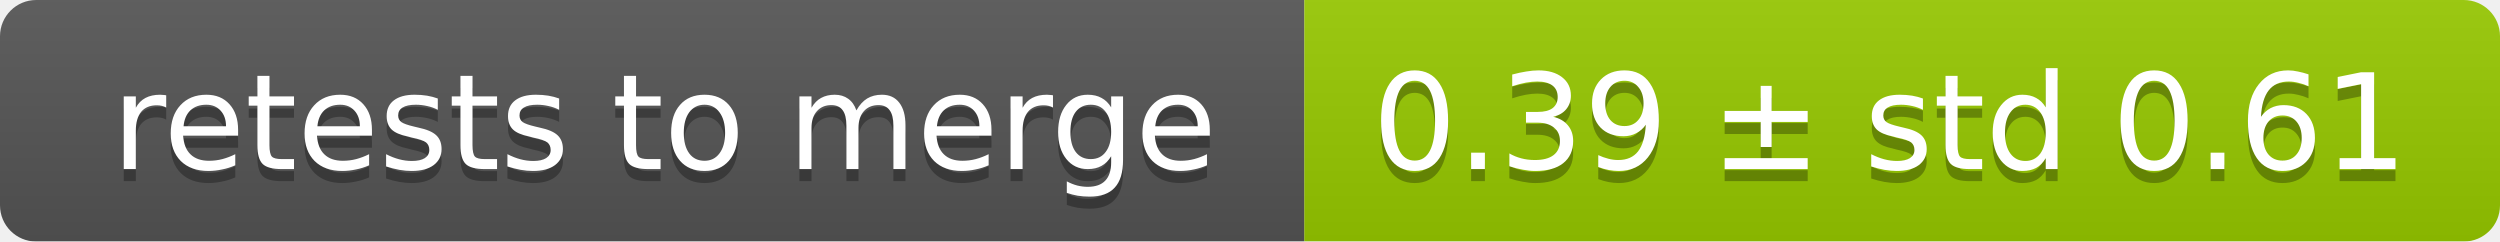
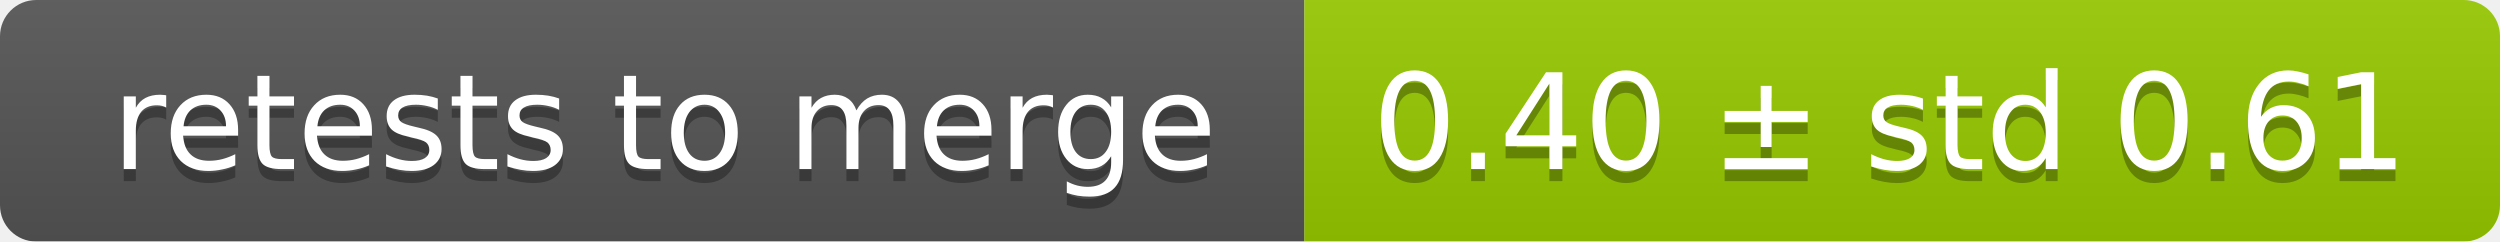
<svg xmlns="http://www.w3.org/2000/svg" width="207" height="20">
  <linearGradient id="smooth" x2="0" y2="100%">
    <stop offset="0" stop-color="#bbb" stop-opacity=".1" />
    <stop offset="1" stop-opacity=".1" />
  </linearGradient>
  <mask id="round">
    <rect width="207" height="20" rx="3" fill="#fff" />
  </mask>
  <g mask="url(#round)">
    <rect width="108" height="20" fill="#555" />
    <rect x="108" width="99" height="20" fill="#97ca00" />
    <rect width="207" height="20" fill="url(#smooth)" />
  </g>
  <g fill="#fff" text-anchor="middle" font-family="DejaVu Sans,Verdana,Geneva,sans-serif" font-size="11">
    <text x="55" y="15" fill="#010101" fill-opacity=".3">retests to merge</text>
    <text x="55" y="14">retests to merge</text>
-     <text x="156.5" y="15" fill="#010101" fill-opacity=".3">0.39 ± std 0.61</text>
-     <text x="156.5" y="14">0.39 ± std 0.61</text>
+     <text x="156.5" y="15" fill="#010101" fill-opacity=".3">0.40 ± std 0.61</text>
+     <text x="156.5" y="14">0.40 ± std 0.61</text>
  </g>
</svg>
